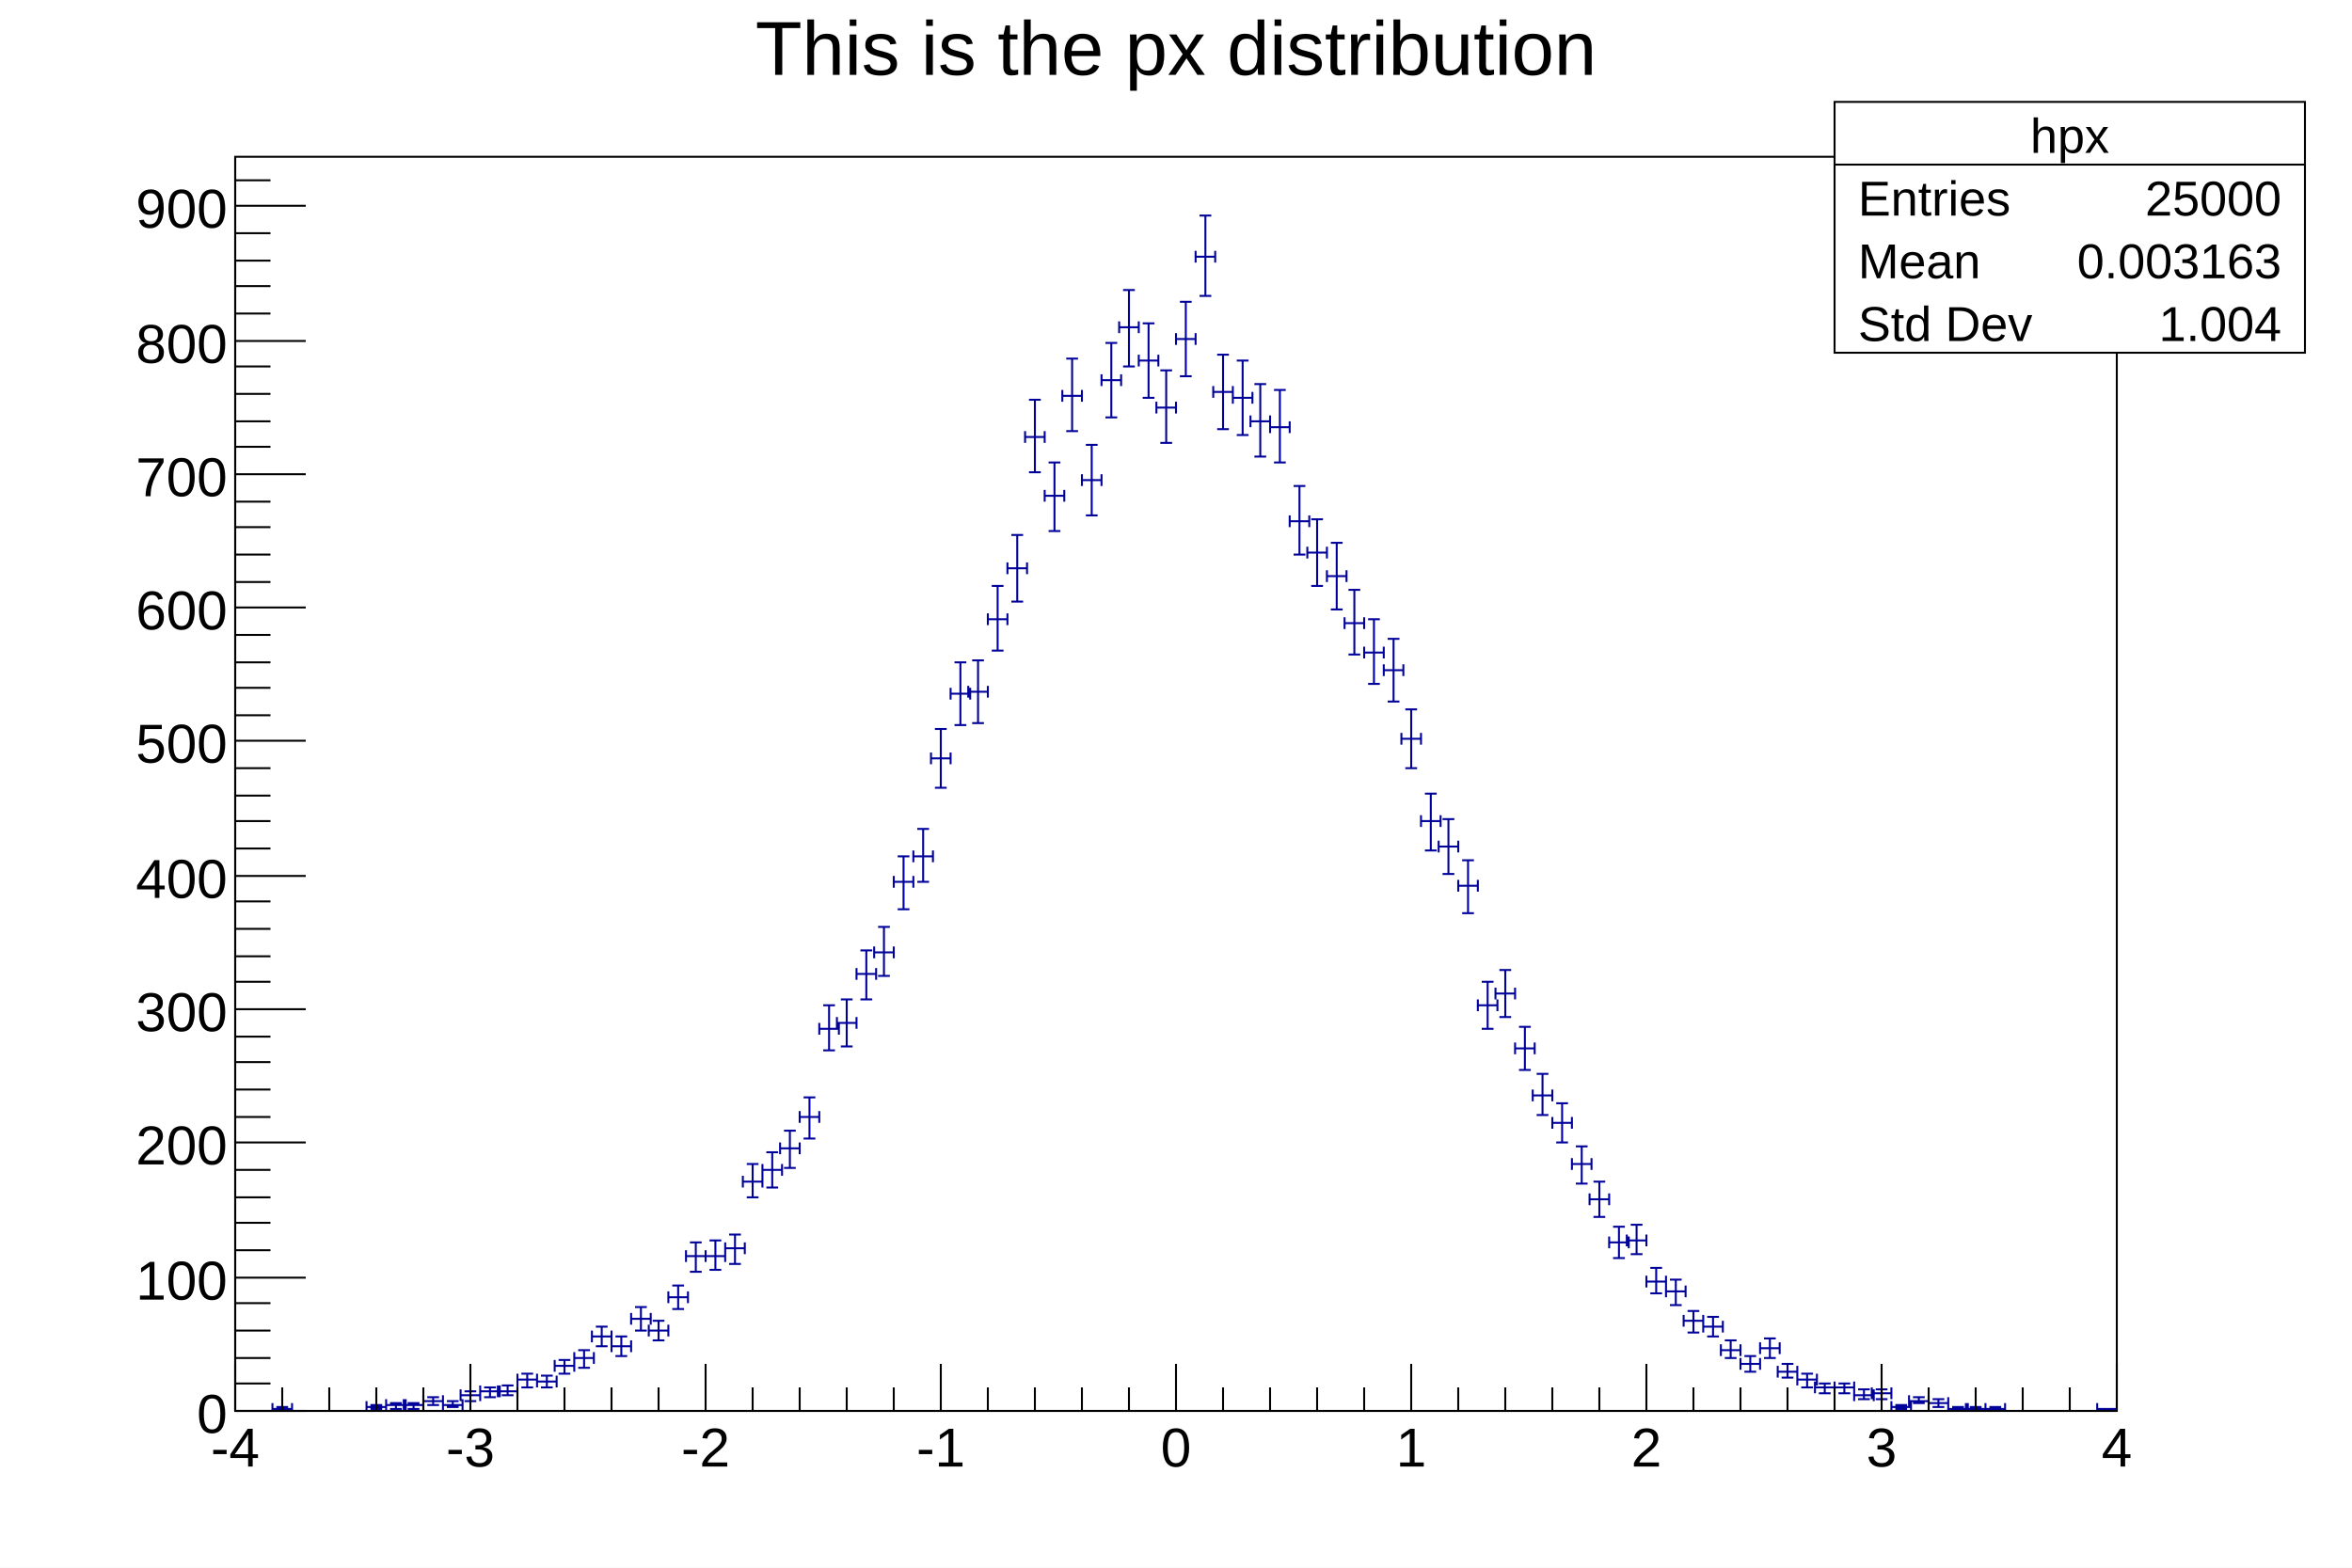
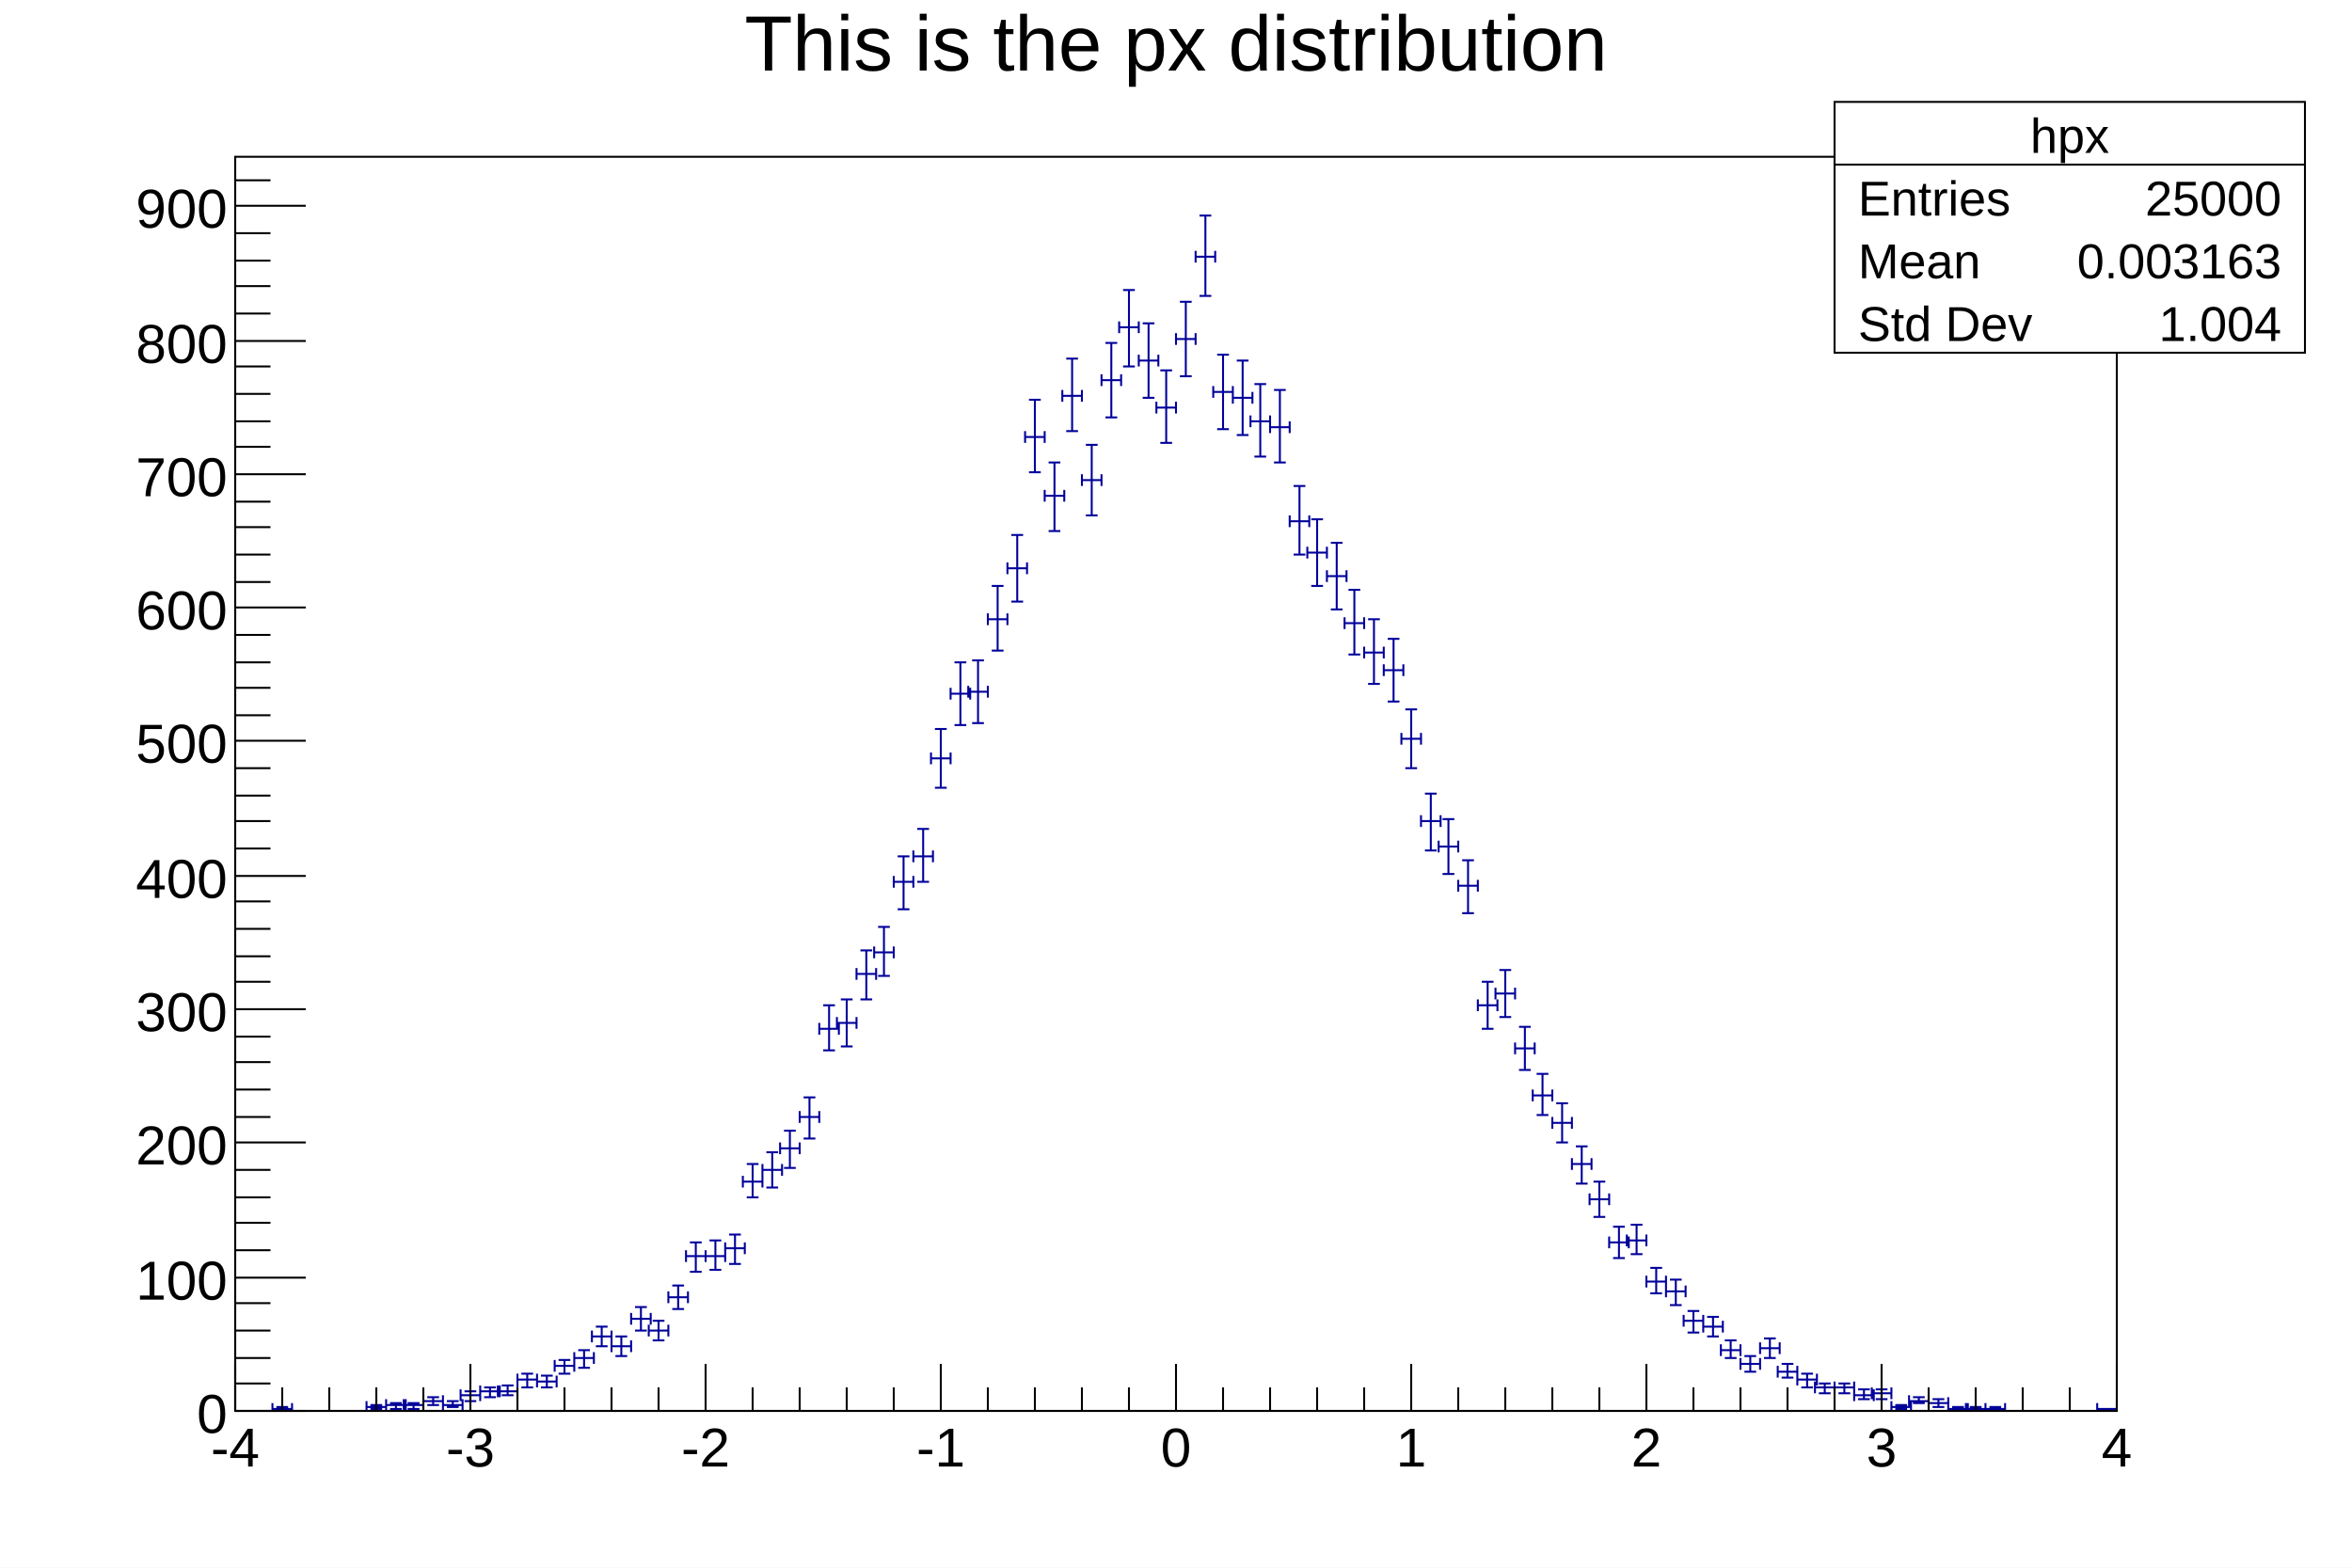
<svg xmlns="http://www.w3.org/2000/svg" viewBox="0 0 1200 800" preserveAspectRatio="none" width="1200" height="800">
  <path d="M0,0H1200V800H0Z" style="fill: white;" />
  <g>
    <g transform="translate(120,80)">
      <path d="M0,0H960V640H0Z" style="fill: white; stroke: black; stroke-width: 1;" />
      <svg x="0" y="0" overflow="hidden" width="960" height="640" viewBox="0 0 960 640">
        <g>
          <path d="M19,636v6m0,-3h10m0,-3v6M21,638h6m-3,0v2m-3,0h6M67,635v6m0,-3h10m0,-3v6M69,637h6m-3,0v2m-3,0h6M77,634v6m0,-3h10m0,-3v6M79,636h6m-3,0v3m-3,0h6M86,634v6m0,-3h10m0,-3v6M88,636h6m-3,0v3m-3,0h6M96,632v6m0,-3h10m0,-3v6M98,633h6m-3,0v4m-3,0h6M106,634v6m0,-3h10m0,-3v6M108,635h6m-3,0v3m-3,0h6M115,629v6m0,-3h10m0,-3v6M117,630h6m-3,0v5m-3,0h6M125,627v6m0,-3h10m0,-3v6M127,628h6m-3,0v5m-3,0h6M134,627v6m0,-3h10m0,-3v6M136,627h6m-3,0v5m-3,0h6M144,621v6m0,-3h10m0,-3v6M146,621h6m-3,0v7m-3,0h6M154,622v6m0,-3h10m0,-3v6M156,622h6m-3,0v6m-3,0h6M163,614v6m0,-3h10m0,-3v6M165,614h6m-3,0v7m-3,0h6M173,610v6m0,-3h10m0,-3v6M175,609h6m-3,0v9m-3,0h6M182,599v6m0,-3h10m0,-3v6M184,597h6m-3,0v10m-3,0h6M192,604v6m0,-3h10m0,-3v6M194,602h6m-3,0v10m-3,0h6M202,590v6m0,-3h10m0,-3v6M204,587h6m-3,0v12m-3,0h6M211,596v6m0,-3h10m0,-3v6M213,594h6m-3,0v10m-3,0h6M221,579v6m0,-3h10m0,-3v6M223,576h6m-3,0v12m-3,0h6M230,558v6m0,-3h10m0,-3v6M232,554h6m-3,0v15m-3,0h6M240,558v6m0,-3h10m0,-3v6M242,553h6m-3,0v15m-3,0h6M250,554v6m0,-3h10m0,-3v6M252,550h6m-3,0v15m-3,0h6M259,520v6m0,-3h10m0,-3v6M261,514h6m-3,0v17m-3,0h6M269,514v6m0,-3h10m0,-3v6M271,508h6m-3,0v18m-3,0h6M278,503v6m0,-3h10m0,-3v6M280,497h6m-3,0v19m-3,0h6M288,487v6m0,-3h10m0,-3v6M290,480h6m-3,0v21m-3,0h6M298,442v6m0,-3h10m0,-3v6M300,433h6m-3,0v23m-3,0h6M307,439v6m0,-3h10m0,-3v6M309,430h6m-3,0v24m-3,0h6M317,414v6m0,-3h10m0,-3v6M319,405h6m-3,0v25m-3,0h6M326,403v6m0,-3h10m0,-3v6M328,393h6m-3,0v25m-3,0h6M336,367v6m0,-3h10m0,-3v6M338,357h6m-3,0v27m-3,0h6M346,354v6m0,-3h10m0,-3v6M348,343h6m-3,0v27m-3,0h6M355,304v6m0,-3h10m0,-3v6M357,292h6m-3,0v30m-3,0h6M365,271v6m0,-3h10m0,-3v6M367,258h6m-3,0v32m-3,0h6M374,270v6m0,-3h10m0,-3v6M376,257h6m-3,0v32m-3,0h6M384,233v6m0,-3h10m0,-3v6M386,219h6m-3,0v33m-3,0h6M394,207v6m0,-3h10m0,-3v6M396,193h6m-3,0v34m-3,0h6M403,140v6m0,-3h10m0,-3v6M405,124h6m-3,0v37m-3,0h6M413,170v6m0,-3h10m0,-3v6M415,156h6m-3,0v35m-3,0h6M422,119v6m0,-3h10m0,-3v6M424,103h6m-3,0v37m-3,0h6M432,162v6m0,-3h10m0,-3v6M434,147h6m-3,0v36m-3,0h6M442,111v6m0,-3h10m0,-3v6M444,95h6m-3,0v38m-3,0h6M451,84v6m0,-3h10m0,-3v6M453,68h6m-3,0v39m-3,0h6M461,101v6m0,-3h10m0,-3v6M463,85h6m-3,0v38m-3,0h6M470,125v6m0,-3h10m0,-3v6M472,109h6m-3,0v37m-3,0h6M480,90v6m0,-3h10m0,-3v6M482,74h6m-3,0v38m-3,0h6M490,48v6m0,-3h10m0,-3v6M492,30h6m-3,0v41m-3,0h6M499,117v6m0,-3h10m0,-3v6M501,101h6m-3,0v38m-3,0h6M509,120v6m0,-3h10m0,-3v6M511,104h6m-3,0v38m-3,0h6M518,132v6m0,-3h10m0,-3v6M520,116h6m-3,0v37m-3,0h6M528,135v6m0,-3h10m0,-3v6M530,119h6m-3,0v37m-3,0h6M538,183v6m0,-3h10m0,-3v6M540,168h6m-3,0v35m-3,0h6M547,199v6m0,-3h10m0,-3v6M549,185h6m-3,0v34m-3,0h6M557,211v6m0,-3h10m0,-3v6M559,197h6m-3,0v34m-3,0h6M566,235v6m0,-3h10m0,-3v6M568,221h6m-3,0v33m-3,0h6M576,250v6m0,-3h10m0,-3v6M578,236h6m-3,0v33m-3,0h6M586,259v6m0,-3h10m0,-3v6M588,246h6m-3,0v32m-3,0h6M595,294v6m0,-3h10m0,-3v6M597,282h6m-3,0v30m-3,0h6M605,336v6m0,-3h10m0,-3v6M607,325h6m-3,0v29m-3,0h6M614,349v6m0,-3h10m0,-3v6M616,338h6m-3,0v28m-3,0h6M624,369v6m0,-3h10m0,-3v6M626,359h6m-3,0v27m-3,0h6M634,430v6m0,-3h10m0,-3v6M636,421h6m-3,0v24m-3,0h6M643,424v6m0,-3h10m0,-3v6M645,415h6m-3,0v24m-3,0h6M653,452v6m0,-3h10m0,-3v6M655,444h6m-3,0v22m-3,0h6M662,476v6m0,-3h10m0,-3v6M664,468h6m-3,0v21m-3,0h6M672,490v6m0,-3h10m0,-3v6M674,483h6m-3,0v20m-3,0h6M682,511v6m0,-3h10m0,-3v6M684,505h6m-3,0v19m-3,0h6M691,529v6m0,-3h10m0,-3v6M693,523h6m-3,0v18m-3,0h6M701,551v6m0,-3h10m0,-3v6M703,546h6m-3,0v16m-3,0h6M710,550v6m0,-3h10m0,-3v6M712,545h6m-3,0v15m-3,0h6M720,571v6m0,-3h10m0,-3v6M722,567h6m-3,0v13m-3,0h6M730,576v6m0,-3h10m0,-3v6M732,573h6m-3,0v13m-3,0h6M739,591v6m0,-3h10m0,-3v6M741,589h6m-3,0v11m-3,0h6M749,594v6m0,-3h10m0,-3v6M751,592h6m-3,0v10m-3,0h6M758,606v6m0,-3h10m0,-3v6M760,604h6m-3,0v9m-3,0h6M768,613v6m0,-3h10m0,-3v6M770,612h6m-3,0v8m-3,0h6M778,605v6m0,-3h10m0,-3v6M780,603h6m-3,0v10m-3,0h6M787,617v6m0,-3h10m0,-3v6M789,616h6m-3,0v7m-3,0h6M797,621v6m0,-3h10m0,-3v6M799,621h6m-3,0v7m-3,0h6M806,625v6m0,-3h10m0,-3v6M808,626h6m-3,0v5m-3,0h6M816,625v6m0,-3h10m0,-3v6M818,626h6m-3,0v5m-3,0h6M826,629v6m0,-3h10m0,-3v6M828,629h6m-3,0v5m-3,0h6M835,628v6m0,-3h10m0,-3v6M837,629h6m-3,0v5m-3,0h6M845,635v6m0,-3h10m0,-3v6M847,637h6m-3,0v2m-3,0h6M854,632v6m0,-3h10m0,-3v6M856,633h6m-3,0v3m-3,0h6M864,633v6m0,-3h10m0,-3v6M866,634h6m-3,0v4m-3,0h6M874,636v6m0,-3h10m0,-3v6M876,638h6m-3,0v2m-3,0h6M883,636v6m0,-3h10m0,-3v6M885,638h6m-3,0v2m-3,0h6M893,636v6m0,-3h10m0,-3v6M895,638h6m-3,0v2m-3,0h6M950,636v6m0,-3h10m0,-3v6M952,639h6m-3,0v1m-3,0h6" style="stroke: #00009a; stroke-width: 1;" />
        </g>
      </svg>
      <g>
        <g transform="translate(0,640)">
          <path d="M0,0h960M0,-24V0M24,-12V0M48,-12V0M72,-12V0M96,-12V0M120,-24V0M144,-12V0M168,-12V0M192,-12V0M216,-12V0M240,-24V0M264,-12V0M288,-12V0M312,-12V0M336,-12V0M360,-24V0M384,-12V0M408,-12V0M432,-12V0M456,-12V0M480,-24V0M504,-12V0M528,-12V0M552,-12V0M576,-12V0M600,-24V0M624,-12V0M648,-12V0M672,-12V0M696,-12V0M720,-24V0M744,-12V0M768,-12V0M792,-12V0M816,-12V0M840,-24V0M864,-12V0M888,-12V0M912,-12V0M936,-12V0M960,-24V0" style="stroke: black; stroke-width: 1;" />
          <g font-family="Arial" font-size="28" space="preserve" fill="black" text-anchor="middle">
            <text dy=".8em" transform="translate(0,6)">
       -4
      </text>
            <text dy=".8em" transform="translate(120,6)">
       -3
      </text>
            <text dy=".8em" transform="translate(240,6)">
       -2
      </text>
            <text dy=".8em" transform="translate(360,6)">
       -1
      </text>
            <text dy=".8em" transform="translate(480,6)">
       0
      </text>
            <text dy=".8em" transform="translate(600,6)">
       1
      </text>
            <text dy=".8em" transform="translate(720,6)">
       2
      </text>
            <text dy=".8em" transform="translate(840,6)">
       3
      </text>
            <text dy=".8em" transform="translate(960,6)">
       4
      </text>
          </g>
        </g>
        <g>
          <path d="M0,0v640M36,640H0M18,626H0M18,613H0M18,599H0M18,585H0M36,572H0M18,558H0M18,544H0M18,531H0M18,517H0M36,503H0M18,490H0M18,476H0M18,462H0M18,449H0M36,435H0M18,421H0M18,408H0M18,394H0M18,380H0M36,367H0M18,353H0M18,339H0M18,326H0M18,312H0M36,298H0M18,285H0M18,271H0M18,258H0M18,244H0M36,230H0M18,217H0M18,203H0M18,189H0M18,176H0M36,162H0M18,148H0M18,135H0M18,121H0M18,107H0M36,94H0M18,80H0M18,66H0M18,53H0M18,39H0M36,25H0M18,12H0" style="stroke: black; stroke-width: 1;" />
          <g font-family="Arial" font-size="28" space="preserve" fill="black" text-anchor="end">
            <text dy=".4em" transform="translate(-4,640)">
       0
      </text>
            <text dy=".4em" transform="translate(-4,572)">
       100
      </text>
            <text dy=".4em" transform="translate(-4,503)">
       200
      </text>
            <text dy=".4em" transform="translate(-4,435)">
       300
      </text>
            <text dy=".4em" transform="translate(-4,367)">
       400
      </text>
            <text dy=".4em" transform="translate(-4,298)">
       500
      </text>
            <text dy=".4em" transform="translate(-4,230)">
       600
      </text>
            <text dy=".4em" transform="translate(-4,162)">
       700
      </text>
            <text dy=".4em" transform="translate(-4,94)">
       800
      </text>
            <text dy=".4em" transform="translate(-4,25)">
       900
      </text>
          </g>
        </g>
      </g>
    </g>
-     <g transform="translate(120,4)" font-family="Arial" font-size="39" space="preserve">
-       <text fill="black" text-anchor="middle" dy=".8em" transform="translate(480,3)">
+     <g transform="translate(120,4)" font-family="Arial" font-size="40" space="preserve">
+       <text fill="black" text-anchor="middle" dy=".8em" transform="translate(480)">
    This is the px distribution
   </text>
    </g>
    <g transform="translate(936,52)" font-family="Arial" font-size="25" space="preserve" fill="black">
      <path d="M0,0H240V128H0Z" style="fill: white; stroke: black; stroke-width: 1;" />
      <text text-anchor="middle" dy=".4em" transform="translate(120,16)">
    hpx
   </text>
      <text text-anchor="start" dy=".4em" transform="translate(12,48)">
    Entries
   </text>
      <text text-anchor="end" dy=".4em" transform="translate(228,48)">
    25000
   </text>
      <text text-anchor="start" dy=".4em" transform="translate(12,80)">
    Mean
   </text>
      <text text-anchor="end" dy=".4em" transform="translate(228,80)">
    0.003163
   </text>
      <text text-anchor="start" dy=".4em" transform="translate(12,112)">
    Std Dev
   </text>
      <text text-anchor="end" dy=".4em" transform="translate(228,112)">
    1.004
   </text>
      <path d="M0,32h240" style="stroke: black; stroke-width: 1;" />
    </g>
  </g>
</svg>
